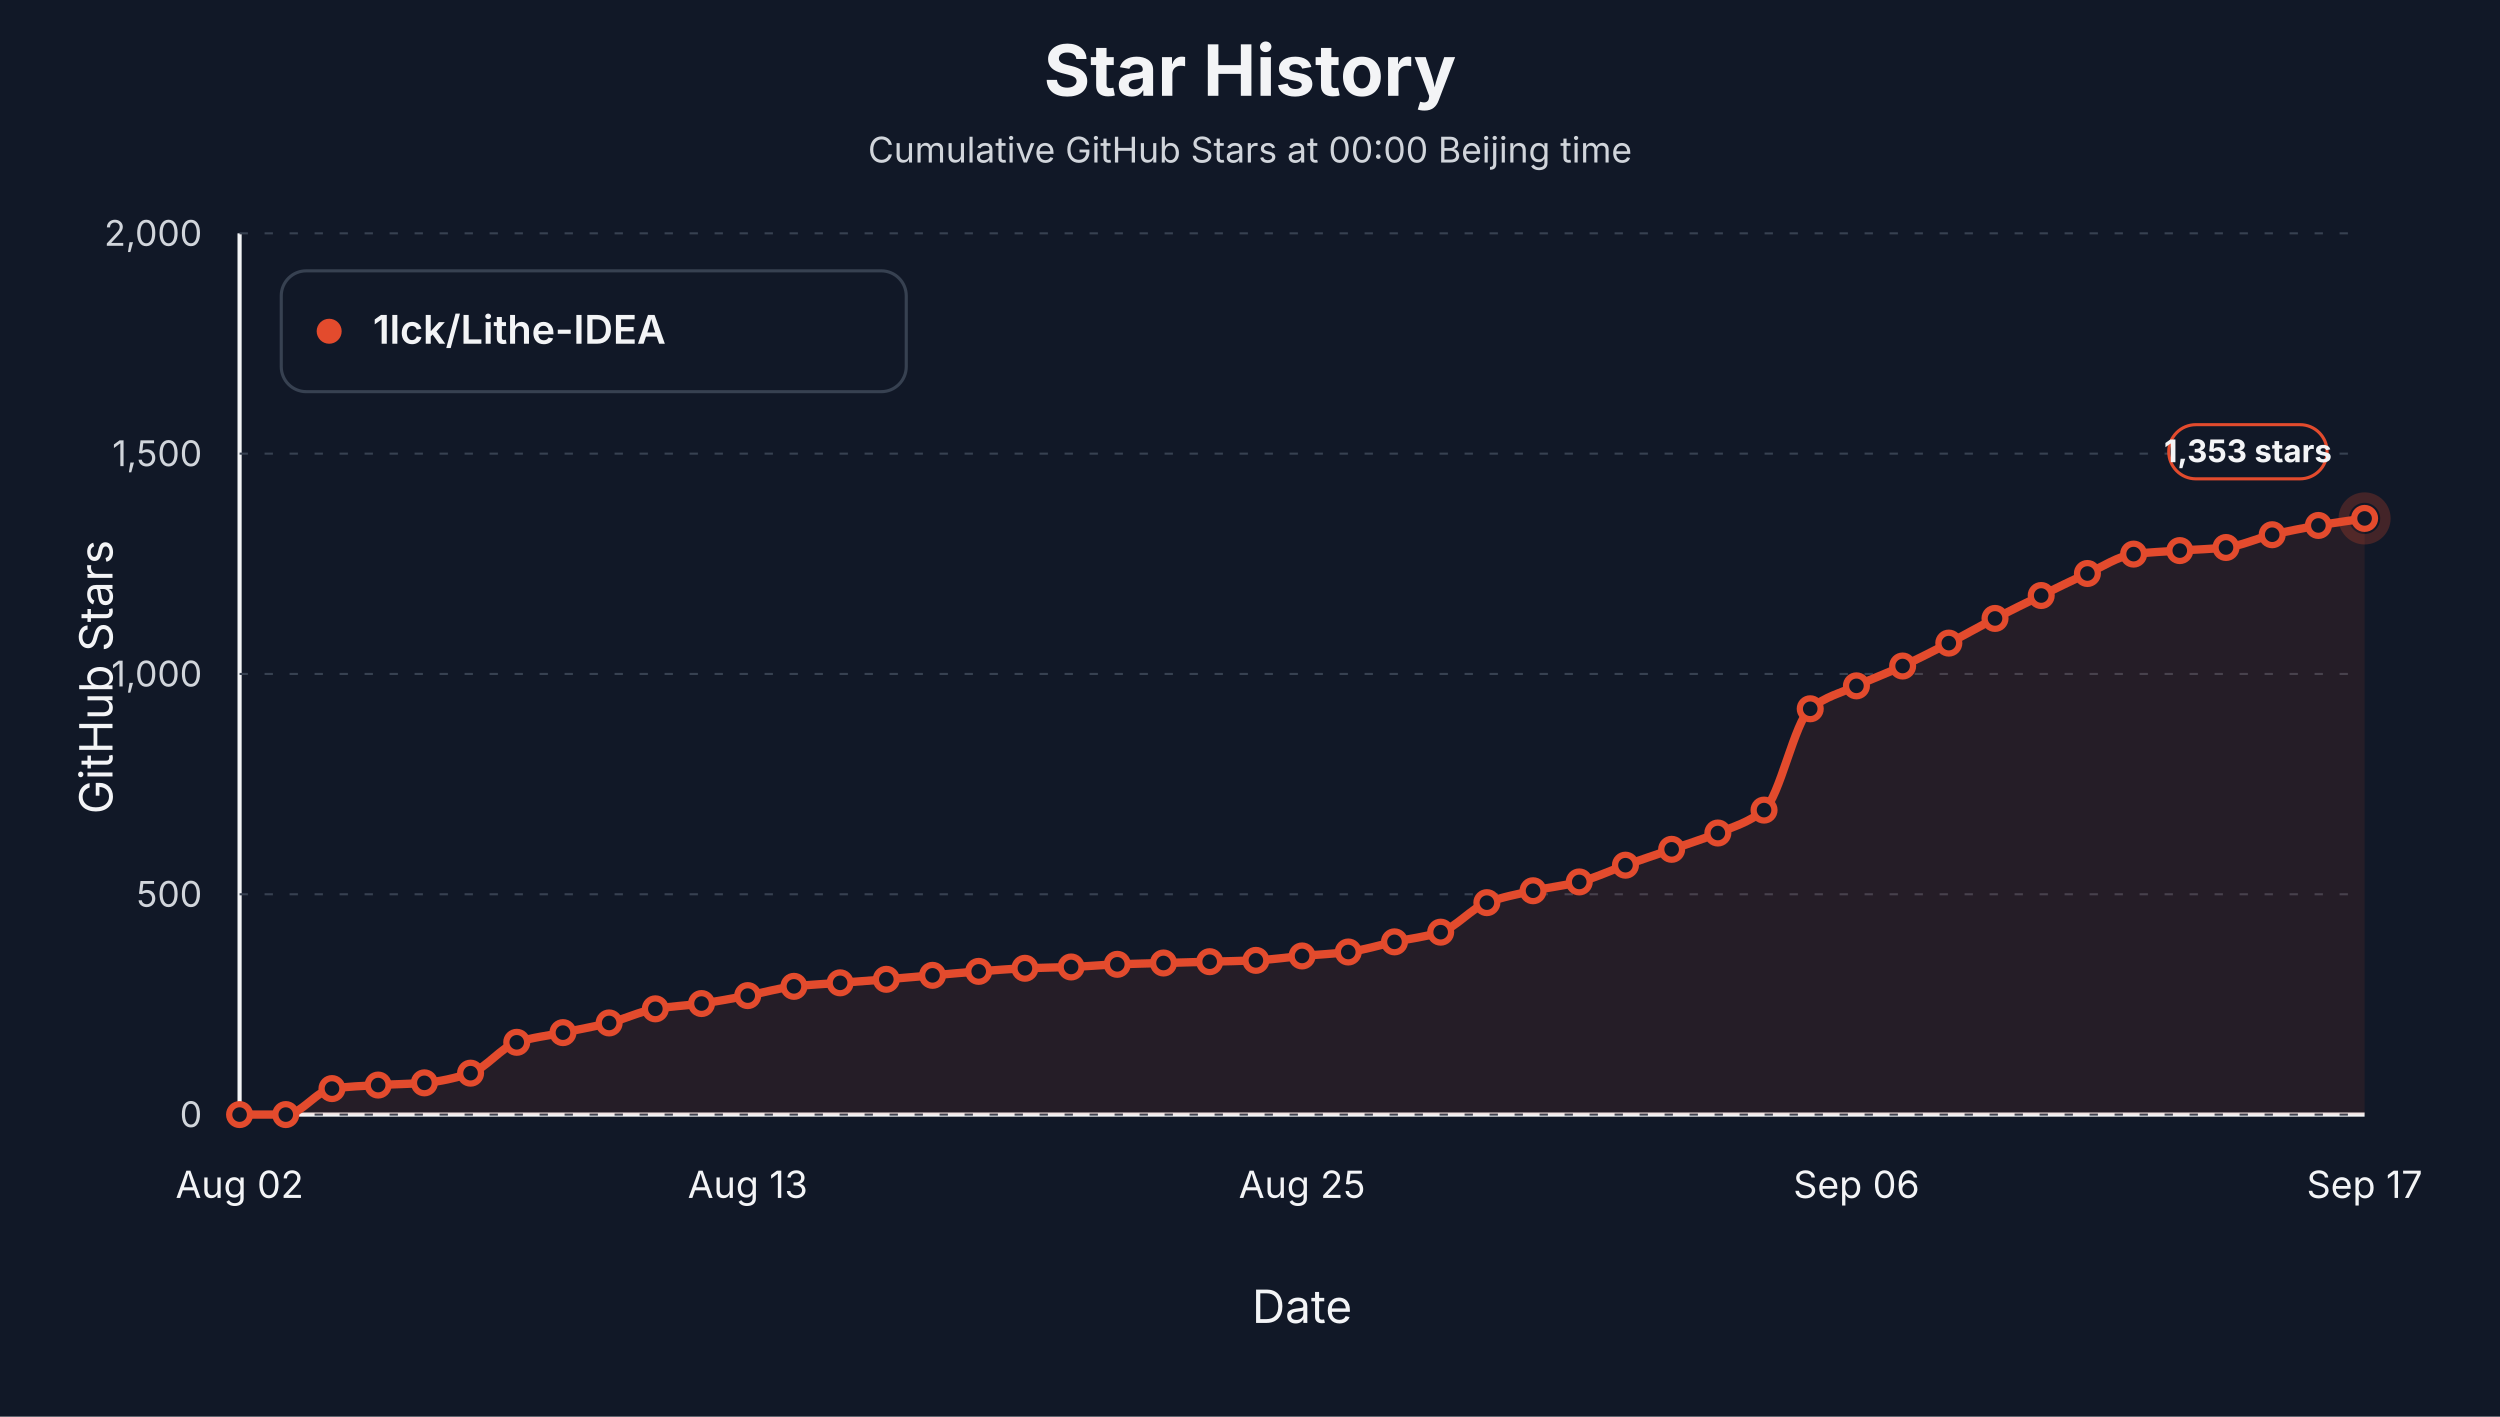
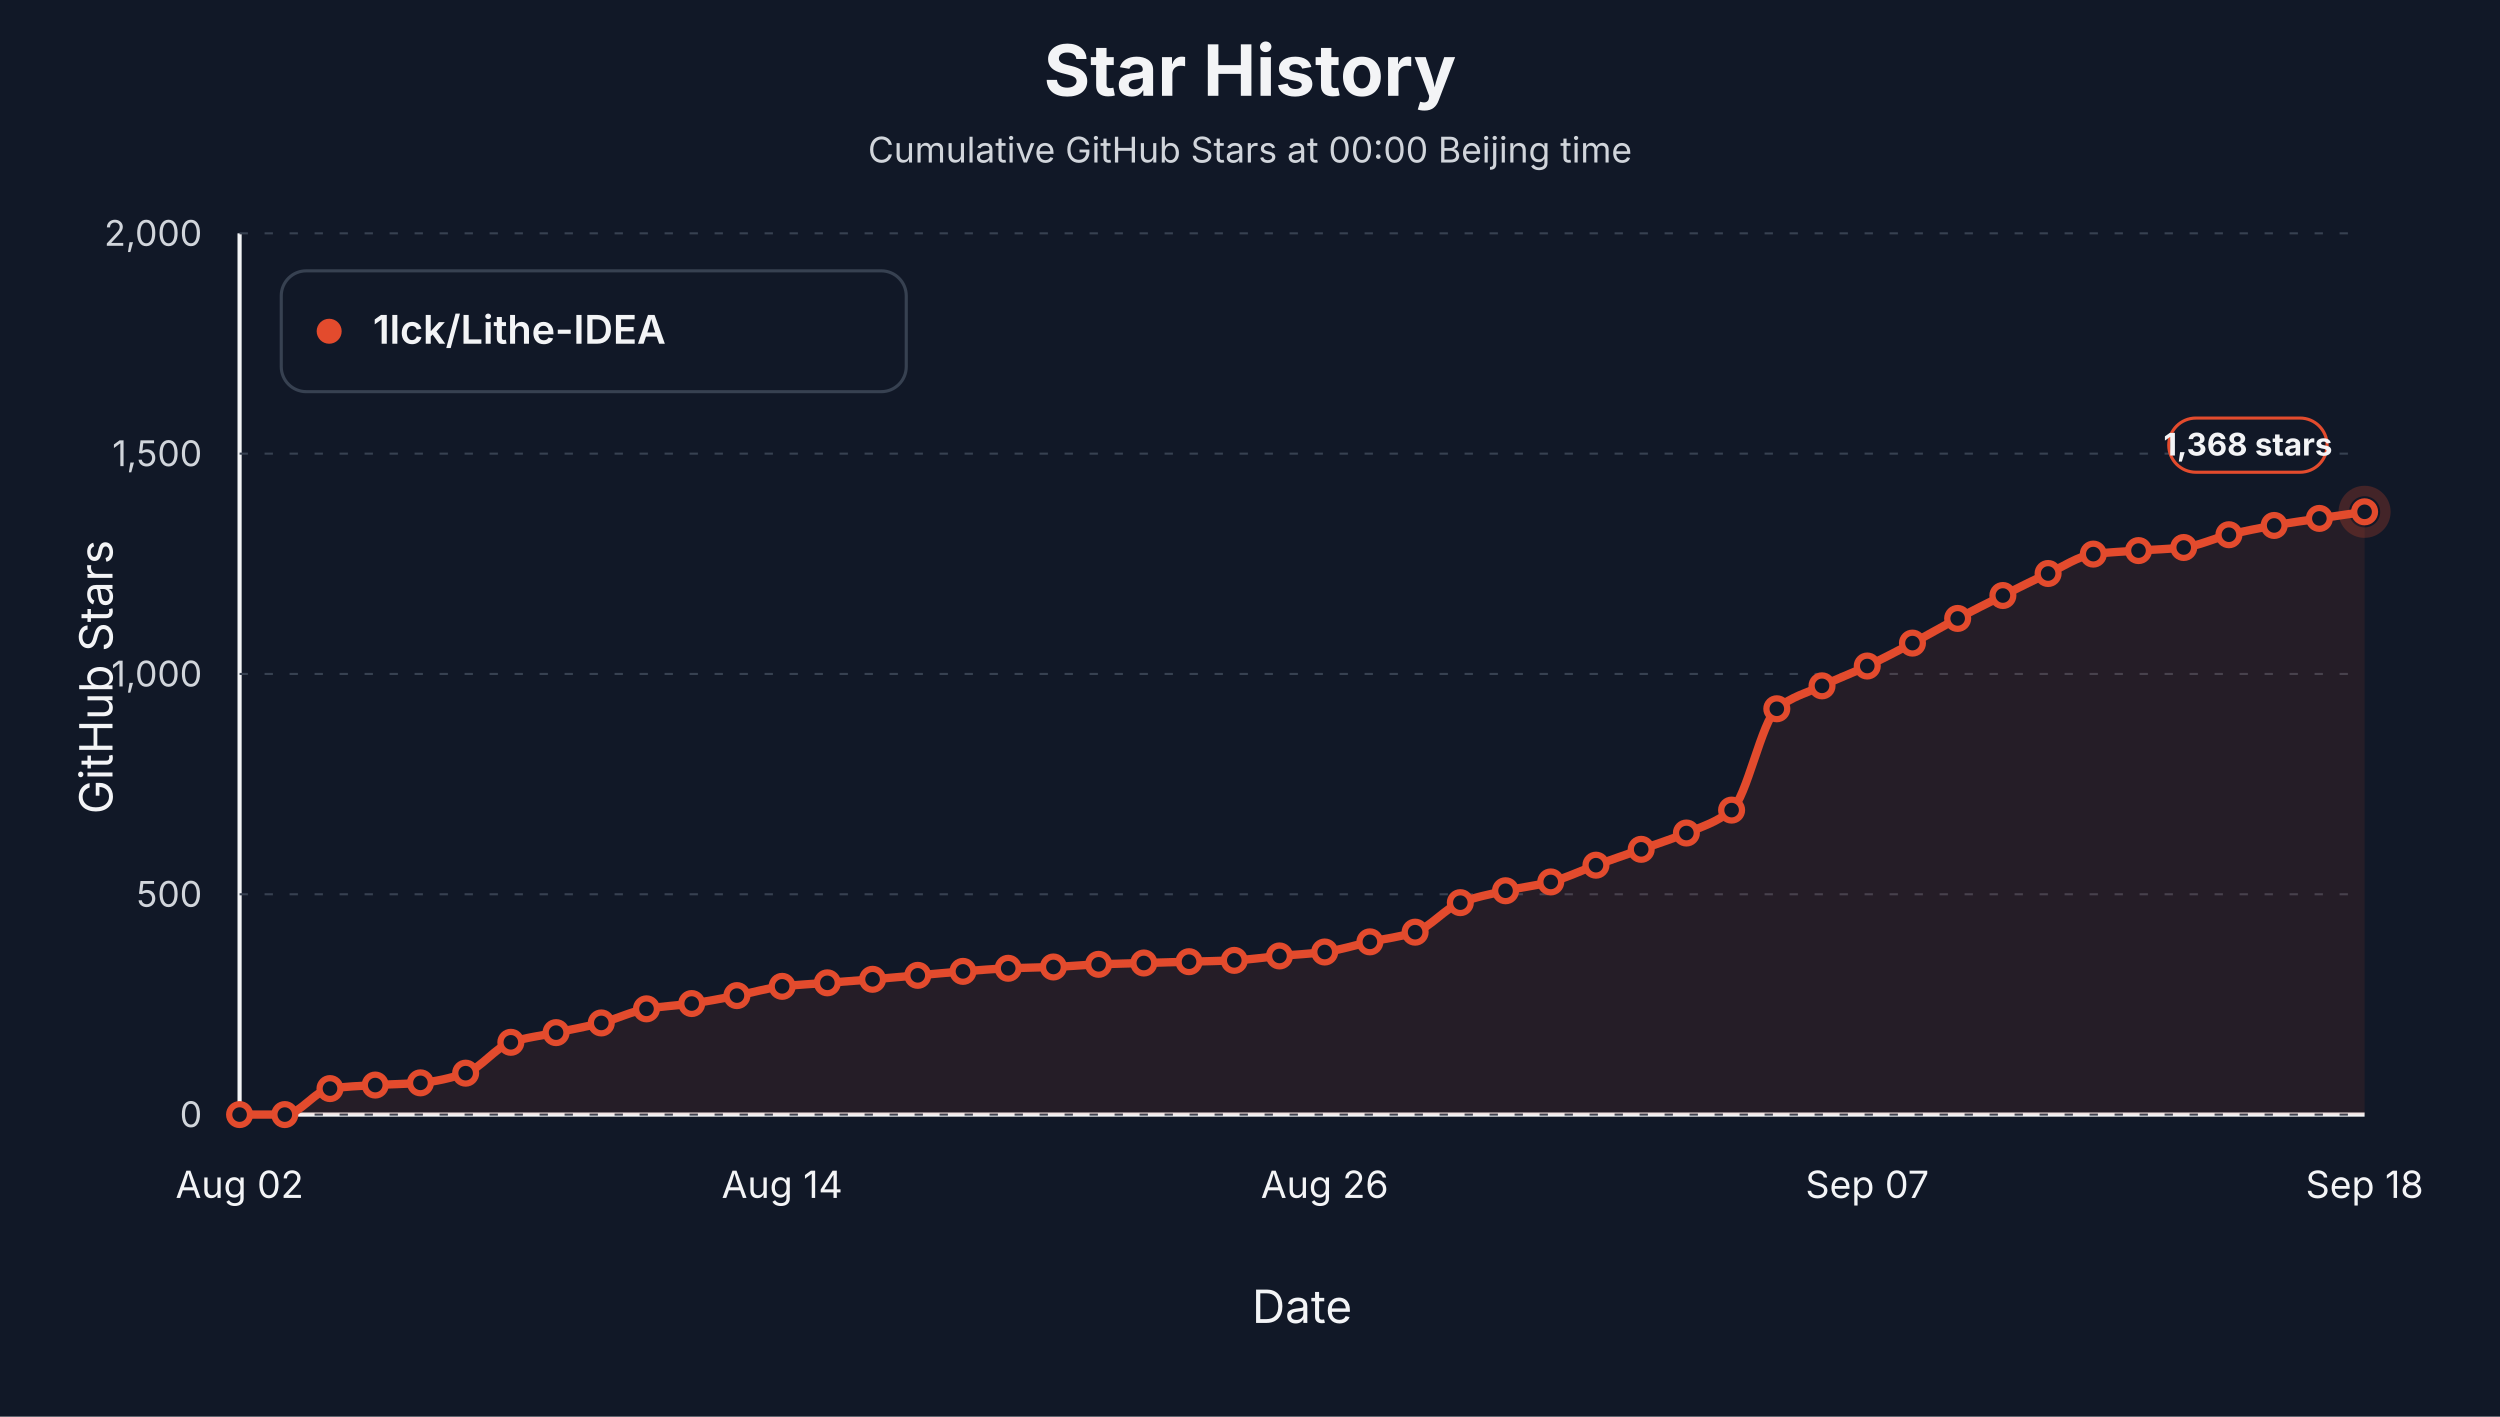
<svg xmlns="http://www.w3.org/2000/svg" viewBox="0 0 1200 680" role="img" aria-label="Star history at Beijing midnight for 1lck/Lithe-IDEA">
  <style>text { font-family: -apple-system, BlinkMacSystemFont, "Segoe UI", sans-serif; letter-spacing: 0; }</style>
  <rect width="1200" height="680" fill="#111827" />
  <text x="600.00" y="46.00" text-anchor="middle" font-size="34" font-weight="700" fill="#f3f4f6">Star History</text>
  <text x="600.00" y="78.00" text-anchor="middle" font-size="17" fill="#d1d5db">Cumulative GitHub Stars at 00:00 Beijing time</text>
  <line x1="115" y1="535" x2="1135" y2="535" stroke="#f3f4f6" stroke-width="2" />
  <line x1="115" y1="112" x2="115" y2="535" stroke="#f3f4f6" stroke-width="2" />
  <text x="54.00" y="325.00" text-anchor="middle" transform="rotate(-90 54 325)" font-size="22" fill="#f3f4f6">GitHub Stars</text>
  <text x="625.00" y="635.00" text-anchor="middle" font-size="22" fill="#f3f4f6">Date</text>
  <line x1="115" y1="535.00" x2="1135" y2="535.00" stroke="#374151" stroke-width="1" stroke-dasharray="4 8" />
  <text x="97.00" y="541.00" text-anchor="end" font-size="17" fill="#d1d5db">0</text>
  <line x1="115" y1="429.25" x2="1135" y2="429.25" stroke="#374151" stroke-width="1" stroke-dasharray="4 8" />
  <text x="97.00" y="435.25" text-anchor="end" font-size="17" fill="#d1d5db">500</text>
  <line x1="115" y1="323.50" x2="1135" y2="323.50" stroke="#374151" stroke-width="1" stroke-dasharray="4 8" />
  <text x="97.00" y="329.50" text-anchor="end" font-size="17" fill="#d1d5db">1,000</text>
  <line x1="115" y1="217.75" x2="1135" y2="217.75" stroke="#374151" stroke-width="1" stroke-dasharray="4 8" />
  <text x="97.00" y="223.75" text-anchor="end" font-size="17" fill="#d1d5db">1,500</text>
  <line x1="115" y1="112.00" x2="1135" y2="112.00" stroke="#374151" stroke-width="1" stroke-dasharray="4 8" />
  <text x="97.00" y="118.00" text-anchor="end" font-size="17" fill="#d1d5db">2,000</text>
  <text x="115.00" y="575.00" text-anchor="middle" font-size="18" fill="#f3f4f6">Aug 02</text>
-   <text x="358.91" y="575.00" text-anchor="middle" font-size="18" fill="#f3f4f6">Aug 13</text>
-   <text x="625.00" y="575.00" text-anchor="middle" font-size="18" fill="#f3f4f6">Aug 25</text>
-   <text x="891.09" y="575.00" text-anchor="middle" font-size="18" fill="#f3f4f6">Sep 06</text>
-   <text x="1135.00" y="575.00" text-anchor="middle" font-size="18" fill="#f3f4f6">Sep 17</text>
-   <path d="M 115.00,535.00 L 115.00,535.00 C 122.39,535.00 129.78,535.00 137.17,535.00 C 144.57,535.00 151.96,523.51 159.35,522.52 C 166.74,521.53 174.13,521.26 181.52,520.83 C 188.91,520.40 196.30,520.35 203.70,519.77 C 211.09,519.20 218.48,517.48 225.87,515.12 C 233.26,512.76 240.65,502.67 248.04,500.31 C 255.43,497.95 262.83,497.21 270.22,495.66 C 277.61,494.11 285.00,492.85 292.39,491.01 C 299.78,489.17 307.17,485.47 314.57,484.24 C 321.96,483.01 329.35,482.72 336.74,481.70 C 344.13,480.69 351.52,479.26 358.91,477.89 C 366.30,476.53 373.70,474.27 381.09,473.45 C 388.48,472.64 395.87,472.33 403.26,471.76 C 410.65,471.20 418.04,470.67 425.43,470.07 C 432.83,469.47 440.22,468.80 447.61,468.17 C 455.00,467.53 462.39,466.82 469.78,466.26 C 477.17,465.71 484.57,465.08 491.96,464.78 C 499.35,464.49 506.74,464.43 514.13,464.15 C 521.52,463.87 528.91,463.16 536.30,462.88 C 543.70,462.60 551.09,462.46 558.48,462.24 C 565.87,462.03 573.26,461.82 580.65,461.61 C 588.04,461.40 595.43,461.30 602.83,460.98 C 610.22,460.65 617.61,459.53 625.00,458.86 C 632.39,458.19 639.78,457.87 647.17,456.96 C 654.57,456.04 661.96,453.68 669.35,452.09 C 676.74,450.51 684.13,449.77 691.52,447.44 C 698.91,445.10 706.30,435.98 713.70,433.27 C 721.09,430.56 728.48,429.18 735.87,427.56 C 743.26,425.94 750.65,425.18 758.04,423.33 C 765.43,421.48 772.83,417.90 780.22,415.29 C 787.61,412.68 795.00,410.25 802.39,407.68 C 809.78,405.10 817.17,402.90 824.57,399.85 C 831.96,396.80 839.35,394.83 846.74,388.85 C 854.13,382.87 861.52,346.19 868.91,340.21 C 876.30,334.23 883.70,332.61 891.09,329.21 C 898.48,325.81 905.87,323.09 913.26,319.69 C 920.65,316.29 928.04,312.50 935.43,308.69 C 942.83,304.89 950.22,300.65 957.61,296.85 C 965.00,293.05 972.39,289.45 979.78,285.85 C 987.17,282.26 994.57,278.58 1001.96,275.28 C 1009.35,271.98 1016.74,266.93 1024.13,265.97 C 1031.52,265.02 1038.91,264.81 1046.30,264.28 C 1053.70,263.75 1061.09,263.59 1068.48,262.80 C 1075.87,262.00 1083.26,258.38 1090.65,256.67 C 1098.04,254.95 1105.43,253.50 1112.83,252.22 C 1120.22,250.94 1127.61,249.97 1135.00,248.84 L 1135.00,535.00 Z" fill="#e34b2d" fill-opacity="0.10" stroke="none" />
-   <path d="M 115.00,535.00 C 122.39,535.00 129.78,535.00 137.17,535.00 C 144.57,535.00 151.96,523.51 159.35,522.52 C 166.74,521.53 174.13,521.26 181.52,520.83 C 188.91,520.40 196.30,520.35 203.70,519.77 C 211.09,519.20 218.48,517.48 225.87,515.12 C 233.26,512.76 240.65,502.67 248.04,500.31 C 255.43,497.95 262.83,497.21 270.22,495.66 C 277.61,494.11 285.00,492.85 292.39,491.01 C 299.78,489.17 307.17,485.47 314.57,484.24 C 321.96,483.01 329.35,482.72 336.74,481.70 C 344.13,480.69 351.52,479.26 358.91,477.89 C 366.30,476.53 373.70,474.27 381.09,473.45 C 388.48,472.64 395.87,472.33 403.26,471.76 C 410.65,471.20 418.04,470.67 425.43,470.07 C 432.83,469.47 440.22,468.80 447.61,468.17 C 455.00,467.53 462.39,466.82 469.78,466.26 C 477.17,465.71 484.57,465.08 491.96,464.78 C 499.35,464.49 506.74,464.43 514.13,464.15 C 521.52,463.87 528.91,463.16 536.30,462.88 C 543.70,462.60 551.09,462.46 558.48,462.24 C 565.87,462.03 573.26,461.82 580.65,461.61 C 588.04,461.40 595.43,461.30 602.83,460.98 C 610.22,460.65 617.61,459.53 625.00,458.86 C 632.39,458.19 639.78,457.87 647.17,456.96 C 654.57,456.04 661.96,453.68 669.35,452.09 C 676.74,450.51 684.13,449.77 691.52,447.44 C 698.91,445.10 706.30,435.98 713.70,433.27 C 721.09,430.56 728.48,429.18 735.87,427.56 C 743.26,425.94 750.65,425.18 758.04,423.33 C 765.43,421.48 772.83,417.90 780.22,415.29 C 787.61,412.68 795.00,410.25 802.39,407.68 C 809.78,405.10 817.17,402.90 824.57,399.85 C 831.96,396.80 839.35,394.83 846.74,388.85 C 854.13,382.87 861.52,346.19 868.91,340.21 C 876.30,334.23 883.70,332.61 891.09,329.21 C 898.48,325.81 905.87,323.09 913.26,319.69 C 920.65,316.29 928.04,312.50 935.43,308.69 C 942.83,304.89 950.22,300.65 957.61,296.85 C 965.00,293.05 972.39,289.45 979.78,285.85 C 987.17,282.26 994.57,278.58 1001.96,275.28 C 1009.35,271.98 1016.74,266.93 1024.13,265.97 C 1031.52,265.02 1038.91,264.81 1046.30,264.28 C 1053.70,263.75 1061.09,263.59 1068.48,262.80 C 1075.87,262.00 1083.26,258.38 1090.65,256.67 C 1098.04,254.95 1105.43,253.50 1112.83,252.22 C 1120.22,250.94 1127.61,249.97 1135.00,248.84" fill="none" stroke="#e34b2d" stroke-width="4" stroke-linejoin="round" stroke-linecap="round" />
+   <text x="375.43" y="575.00" text-anchor="middle" font-size="18" fill="#f3f4f6">Aug 14</text>
+   <text x="635.85" y="575.00" text-anchor="middle" font-size="18" fill="#f3f4f6">Aug 26</text>
+   <text x="896.28" y="575.00" text-anchor="middle" font-size="18" fill="#f3f4f6">Sep 07</text>
+   <text x="1135.00" y="575.00" text-anchor="middle" font-size="18" fill="#f3f4f6">Sep 18</text>
+   <path d="M 115.00,535.00 L 115.00,535.00 C 122.23,535.00 129.47,535.00 136.70,535.00 C 143.94,535.00 151.17,523.51 158.40,522.52 C 165.64,521.53 172.87,521.26 180.11,520.83 C 187.34,520.40 194.57,520.35 201.81,519.77 C 209.04,519.20 216.28,517.48 223.51,515.12 C 230.74,512.76 237.98,502.67 245.21,500.31 C 252.45,497.95 259.68,497.21 266.91,495.66 C 274.15,494.11 281.38,492.85 288.62,491.01 C 295.85,489.17 303.09,485.47 310.32,484.24 C 317.55,483.01 324.79,482.72 332.02,481.70 C 339.26,480.69 346.49,479.26 353.72,477.89 C 360.96,476.53 368.19,474.27 375.43,473.45 C 382.66,472.64 389.89,472.33 397.13,471.76 C 404.36,471.20 411.60,470.67 418.83,470.07 C 426.06,469.47 433.30,468.80 440.53,468.17 C 447.77,467.53 455.00,466.82 462.23,466.26 C 469.47,465.71 476.70,465.08 483.94,464.78 C 491.17,464.49 498.40,464.43 505.64,464.15 C 512.87,463.87 520.11,463.16 527.34,462.88 C 534.57,462.60 541.81,462.46 549.04,462.24 C 556.28,462.03 563.51,461.82 570.74,461.61 C 577.98,461.40 585.21,461.30 592.45,460.98 C 599.68,460.65 606.91,459.53 614.15,458.86 C 621.38,458.19 628.62,457.87 635.85,456.96 C 643.09,456.04 650.32,453.68 657.55,452.09 C 664.79,450.51 672.02,449.77 679.26,447.44 C 686.49,445.10 693.72,435.98 700.96,433.27 C 708.19,430.56 715.43,429.18 722.66,427.56 C 729.89,425.94 737.13,425.18 744.36,423.33 C 751.60,421.48 758.83,417.90 766.06,415.29 C 773.30,412.68 780.53,410.25 787.77,407.68 C 795.00,405.10 802.23,402.90 809.47,399.85 C 816.70,396.80 823.94,394.83 831.17,388.85 C 838.40,382.87 845.64,346.19 852.87,340.21 C 860.11,334.23 867.34,332.61 874.57,329.21 C 881.81,325.81 889.04,323.09 896.28,319.69 C 903.51,316.29 910.74,312.50 917.98,308.69 C 925.21,304.89 932.45,300.65 939.68,296.85 C 946.91,293.05 954.15,289.45 961.38,285.85 C 968.62,282.26 975.85,278.58 983.09,275.28 C 990.32,271.98 997.55,266.93 1004.79,265.97 C 1012.02,265.02 1019.26,264.81 1026.49,264.28 C 1033.72,263.75 1040.96,263.59 1048.19,262.80 C 1055.43,262.00 1062.66,258.38 1069.89,256.67 C 1077.13,254.95 1084.36,253.50 1091.60,252.22 C 1098.83,250.94 1106.06,249.93 1113.30,248.84 C 1120.53,247.75 1127.77,246.73 1135.00,245.67 L 1135.00,535.00 Z" fill="#e34b2d" fill-opacity="0.10" stroke="none" />
+   <path d="M 115.00,535.00 C 122.23,535.00 129.47,535.00 136.70,535.00 C 143.94,535.00 151.17,523.51 158.40,522.52 C 165.64,521.53 172.87,521.26 180.11,520.83 C 187.34,520.40 194.57,520.35 201.81,519.77 C 209.04,519.20 216.28,517.48 223.51,515.12 C 230.74,512.76 237.98,502.67 245.21,500.31 C 252.45,497.95 259.68,497.21 266.91,495.66 C 274.15,494.11 281.38,492.85 288.62,491.01 C 295.85,489.17 303.09,485.47 310.32,484.24 C 317.55,483.01 324.79,482.72 332.02,481.70 C 339.26,480.69 346.49,479.26 353.72,477.89 C 360.96,476.53 368.19,474.27 375.43,473.45 C 382.66,472.64 389.89,472.33 397.13,471.76 C 404.36,471.20 411.60,470.67 418.83,470.07 C 426.06,469.47 433.30,468.80 440.53,468.17 C 447.77,467.53 455.00,466.82 462.23,466.26 C 469.47,465.71 476.70,465.08 483.94,464.78 C 491.17,464.49 498.40,464.43 505.64,464.15 C 512.87,463.87 520.11,463.16 527.34,462.88 C 534.57,462.60 541.81,462.46 549.04,462.24 C 556.28,462.03 563.51,461.82 570.74,461.61 C 577.98,461.40 585.21,461.30 592.45,460.98 C 599.68,460.65 606.91,459.53 614.15,458.86 C 621.38,458.19 628.62,457.87 635.85,456.96 C 643.09,456.04 650.32,453.68 657.55,452.09 C 664.79,450.51 672.02,449.77 679.26,447.44 C 686.49,445.10 693.72,435.98 700.96,433.27 C 708.19,430.56 715.43,429.18 722.66,427.56 C 729.89,425.94 737.13,425.18 744.36,423.33 C 751.60,421.48 758.83,417.90 766.06,415.29 C 773.30,412.68 780.53,410.25 787.77,407.68 C 795.00,405.10 802.23,402.90 809.47,399.85 C 816.70,396.80 823.94,394.83 831.17,388.85 C 838.40,382.87 845.64,346.19 852.87,340.21 C 860.11,334.23 867.34,332.61 874.57,329.21 C 881.81,325.81 889.04,323.09 896.28,319.69 C 903.51,316.29 910.74,312.50 917.98,308.69 C 925.21,304.89 932.45,300.65 939.68,296.85 C 946.91,293.05 954.15,289.45 961.38,285.85 C 968.62,282.26 975.85,278.58 983.09,275.28 C 990.32,271.98 997.55,266.93 1004.79,265.97 C 1012.02,265.02 1019.26,264.81 1026.49,264.28 C 1033.72,263.75 1040.96,263.59 1048.19,262.80 C 1055.43,262.00 1062.66,258.38 1069.89,256.67 C 1077.13,254.95 1084.36,253.50 1091.60,252.22 C 1098.83,250.94 1106.06,249.93 1113.30,248.84 C 1120.53,247.75 1127.77,246.73 1135.00,245.67" fill="none" stroke="#e34b2d" stroke-width="4" stroke-linejoin="round" stroke-linecap="round" />
  <circle cx="115.00" cy="535.00" r="5" fill="#111827" stroke="#e34b2d" stroke-width="3" />
-   <circle cx="137.17" cy="535.00" r="5" fill="#111827" stroke="#e34b2d" stroke-width="3" />
-   <circle cx="159.35" cy="522.52" r="5" fill="#111827" stroke="#e34b2d" stroke-width="3" />
-   <circle cx="181.52" cy="520.83" r="5" fill="#111827" stroke="#e34b2d" stroke-width="3" />
-   <circle cx="203.70" cy="519.77" r="5" fill="#111827" stroke="#e34b2d" stroke-width="3" />
-   <circle cx="225.87" cy="515.12" r="5" fill="#111827" stroke="#e34b2d" stroke-width="3" />
-   <circle cx="248.04" cy="500.31" r="5" fill="#111827" stroke="#e34b2d" stroke-width="3" />
-   <circle cx="270.22" cy="495.66" r="5" fill="#111827" stroke="#e34b2d" stroke-width="3" />
-   <circle cx="292.39" cy="491.01" r="5" fill="#111827" stroke="#e34b2d" stroke-width="3" />
-   <circle cx="314.57" cy="484.24" r="5" fill="#111827" stroke="#e34b2d" stroke-width="3" />
-   <circle cx="336.74" cy="481.70" r="5" fill="#111827" stroke="#e34b2d" stroke-width="3" />
-   <circle cx="358.91" cy="477.89" r="5" fill="#111827" stroke="#e34b2d" stroke-width="3" />
-   <circle cx="381.09" cy="473.45" r="5" fill="#111827" stroke="#e34b2d" stroke-width="3" />
-   <circle cx="403.26" cy="471.76" r="5" fill="#111827" stroke="#e34b2d" stroke-width="3" />
-   <circle cx="425.43" cy="470.07" r="5" fill="#111827" stroke="#e34b2d" stroke-width="3" />
-   <circle cx="447.61" cy="468.17" r="5" fill="#111827" stroke="#e34b2d" stroke-width="3" />
-   <circle cx="469.78" cy="466.26" r="5" fill="#111827" stroke="#e34b2d" stroke-width="3" />
-   <circle cx="491.96" cy="464.78" r="5" fill="#111827" stroke="#e34b2d" stroke-width="3" />
-   <circle cx="514.13" cy="464.15" r="5" fill="#111827" stroke="#e34b2d" stroke-width="3" />
-   <circle cx="536.30" cy="462.88" r="5" fill="#111827" stroke="#e34b2d" stroke-width="3" />
-   <circle cx="558.48" cy="462.24" r="5" fill="#111827" stroke="#e34b2d" stroke-width="3" />
-   <circle cx="580.65" cy="461.61" r="5" fill="#111827" stroke="#e34b2d" stroke-width="3" />
-   <circle cx="602.83" cy="460.98" r="5" fill="#111827" stroke="#e34b2d" stroke-width="3" />
-   <circle cx="625.00" cy="458.86" r="5" fill="#111827" stroke="#e34b2d" stroke-width="3" />
-   <circle cx="647.17" cy="456.96" r="5" fill="#111827" stroke="#e34b2d" stroke-width="3" />
-   <circle cx="669.35" cy="452.09" r="5" fill="#111827" stroke="#e34b2d" stroke-width="3" />
-   <circle cx="691.52" cy="447.44" r="5" fill="#111827" stroke="#e34b2d" stroke-width="3" />
-   <circle cx="713.70" cy="433.27" r="5" fill="#111827" stroke="#e34b2d" stroke-width="3" />
-   <circle cx="735.87" cy="427.56" r="5" fill="#111827" stroke="#e34b2d" stroke-width="3" />
-   <circle cx="758.04" cy="423.33" r="5" fill="#111827" stroke="#e34b2d" stroke-width="3" />
-   <circle cx="780.22" cy="415.29" r="5" fill="#111827" stroke="#e34b2d" stroke-width="3" />
-   <circle cx="802.39" cy="407.68" r="5" fill="#111827" stroke="#e34b2d" stroke-width="3" />
-   <circle cx="824.57" cy="399.85" r="5" fill="#111827" stroke="#e34b2d" stroke-width="3" />
-   <circle cx="846.74" cy="388.85" r="5" fill="#111827" stroke="#e34b2d" stroke-width="3" />
-   <circle cx="868.91" cy="340.21" r="5" fill="#111827" stroke="#e34b2d" stroke-width="3" />
-   <circle cx="891.09" cy="329.21" r="5" fill="#111827" stroke="#e34b2d" stroke-width="3" />
-   <circle cx="913.26" cy="319.69" r="5" fill="#111827" stroke="#e34b2d" stroke-width="3" />
-   <circle cx="935.43" cy="308.69" r="5" fill="#111827" stroke="#e34b2d" stroke-width="3" />
-   <circle cx="957.61" cy="296.85" r="5" fill="#111827" stroke="#e34b2d" stroke-width="3" />
-   <circle cx="979.78" cy="285.85" r="5" fill="#111827" stroke="#e34b2d" stroke-width="3" />
-   <circle cx="1001.96" cy="275.28" r="5" fill="#111827" stroke="#e34b2d" stroke-width="3" />
-   <circle cx="1024.13" cy="265.97" r="5" fill="#111827" stroke="#e34b2d" stroke-width="3" />
-   <circle cx="1046.30" cy="264.28" r="5" fill="#111827" stroke="#e34b2d" stroke-width="3" />
-   <circle cx="1068.48" cy="262.80" r="5" fill="#111827" stroke="#e34b2d" stroke-width="3" />
-   <circle cx="1090.65" cy="256.67" r="5" fill="#111827" stroke="#e34b2d" stroke-width="3" />
-   <circle cx="1112.83" cy="252.22" r="5" fill="#111827" stroke="#e34b2d" stroke-width="3" />
-   <circle cx="1135.00" cy="248.84" r="5" fill="#111827" stroke="#e34b2d" stroke-width="3" />
-   <circle cx="1135.00" cy="248.84" r="10" fill="none" stroke="#e34b2d" stroke-opacity="0.24" stroke-width="5" />
-   <rect x="1041.00" y="203.84" width="76" height="26" rx="13" fill="#111827" stroke="#e34b2d" stroke-width="1.5" />
-   <text x="1079.00" y="221.84" text-anchor="middle" font-size="15" font-weight="700" fill="#f3f4f6">1,353 stars</text>
+   <circle cx="136.70" cy="535.00" r="5" fill="#111827" stroke="#e34b2d" stroke-width="3" />
+   <circle cx="158.40" cy="522.52" r="5" fill="#111827" stroke="#e34b2d" stroke-width="3" />
+   <circle cx="180.11" cy="520.83" r="5" fill="#111827" stroke="#e34b2d" stroke-width="3" />
+   <circle cx="201.81" cy="519.77" r="5" fill="#111827" stroke="#e34b2d" stroke-width="3" />
+   <circle cx="223.51" cy="515.12" r="5" fill="#111827" stroke="#e34b2d" stroke-width="3" />
+   <circle cx="245.21" cy="500.31" r="5" fill="#111827" stroke="#e34b2d" stroke-width="3" />
+   <circle cx="266.91" cy="495.66" r="5" fill="#111827" stroke="#e34b2d" stroke-width="3" />
+   <circle cx="288.62" cy="491.01" r="5" fill="#111827" stroke="#e34b2d" stroke-width="3" />
+   <circle cx="310.32" cy="484.24" r="5" fill="#111827" stroke="#e34b2d" stroke-width="3" />
+   <circle cx="332.02" cy="481.70" r="5" fill="#111827" stroke="#e34b2d" stroke-width="3" />
+   <circle cx="353.72" cy="477.89" r="5" fill="#111827" stroke="#e34b2d" stroke-width="3" />
+   <circle cx="375.43" cy="473.45" r="5" fill="#111827" stroke="#e34b2d" stroke-width="3" />
+   <circle cx="397.13" cy="471.76" r="5" fill="#111827" stroke="#e34b2d" stroke-width="3" />
+   <circle cx="418.83" cy="470.07" r="5" fill="#111827" stroke="#e34b2d" stroke-width="3" />
+   <circle cx="440.53" cy="468.17" r="5" fill="#111827" stroke="#e34b2d" stroke-width="3" />
+   <circle cx="462.23" cy="466.26" r="5" fill="#111827" stroke="#e34b2d" stroke-width="3" />
+   <circle cx="483.94" cy="464.78" r="5" fill="#111827" stroke="#e34b2d" stroke-width="3" />
+   <circle cx="505.64" cy="464.15" r="5" fill="#111827" stroke="#e34b2d" stroke-width="3" />
+   <circle cx="527.34" cy="462.88" r="5" fill="#111827" stroke="#e34b2d" stroke-width="3" />
+   <circle cx="549.04" cy="462.24" r="5" fill="#111827" stroke="#e34b2d" stroke-width="3" />
+   <circle cx="570.74" cy="461.61" r="5" fill="#111827" stroke="#e34b2d" stroke-width="3" />
+   <circle cx="592.45" cy="460.98" r="5" fill="#111827" stroke="#e34b2d" stroke-width="3" />
+   <circle cx="614.15" cy="458.86" r="5" fill="#111827" stroke="#e34b2d" stroke-width="3" />
+   <circle cx="635.85" cy="456.96" r="5" fill="#111827" stroke="#e34b2d" stroke-width="3" />
+   <circle cx="657.55" cy="452.09" r="5" fill="#111827" stroke="#e34b2d" stroke-width="3" />
+   <circle cx="679.26" cy="447.44" r="5" fill="#111827" stroke="#e34b2d" stroke-width="3" />
+   <circle cx="700.96" cy="433.27" r="5" fill="#111827" stroke="#e34b2d" stroke-width="3" />
+   <circle cx="722.66" cy="427.56" r="5" fill="#111827" stroke="#e34b2d" stroke-width="3" />
+   <circle cx="744.36" cy="423.33" r="5" fill="#111827" stroke="#e34b2d" stroke-width="3" />
+   <circle cx="766.06" cy="415.29" r="5" fill="#111827" stroke="#e34b2d" stroke-width="3" />
+   <circle cx="787.77" cy="407.68" r="5" fill="#111827" stroke="#e34b2d" stroke-width="3" />
+   <circle cx="809.47" cy="399.85" r="5" fill="#111827" stroke="#e34b2d" stroke-width="3" />
+   <circle cx="831.17" cy="388.85" r="5" fill="#111827" stroke="#e34b2d" stroke-width="3" />
+   <circle cx="852.87" cy="340.21" r="5" fill="#111827" stroke="#e34b2d" stroke-width="3" />
+   <circle cx="874.57" cy="329.21" r="5" fill="#111827" stroke="#e34b2d" stroke-width="3" />
+   <circle cx="896.28" cy="319.69" r="5" fill="#111827" stroke="#e34b2d" stroke-width="3" />
+   <circle cx="917.98" cy="308.69" r="5" fill="#111827" stroke="#e34b2d" stroke-width="3" />
+   <circle cx="939.68" cy="296.85" r="5" fill="#111827" stroke="#e34b2d" stroke-width="3" />
+   <circle cx="961.38" cy="285.85" r="5" fill="#111827" stroke="#e34b2d" stroke-width="3" />
+   <circle cx="983.09" cy="275.28" r="5" fill="#111827" stroke="#e34b2d" stroke-width="3" />
+   <circle cx="1004.79" cy="265.97" r="5" fill="#111827" stroke="#e34b2d" stroke-width="3" />
+   <circle cx="1026.49" cy="264.28" r="5" fill="#111827" stroke="#e34b2d" stroke-width="3" />
+   <circle cx="1048.19" cy="262.80" r="5" fill="#111827" stroke="#e34b2d" stroke-width="3" />
+   <circle cx="1069.89" cy="256.67" r="5" fill="#111827" stroke="#e34b2d" stroke-width="3" />
+   <circle cx="1091.60" cy="252.22" r="5" fill="#111827" stroke="#e34b2d" stroke-width="3" />
+   <circle cx="1113.30" cy="248.84" r="5" fill="#111827" stroke="#e34b2d" stroke-width="3" />
+   <circle cx="1135.00" cy="245.67" r="5" fill="#111827" stroke="#e34b2d" stroke-width="3" />
+   <circle cx="1135.00" cy="245.67" r="10" fill="none" stroke="#e34b2d" stroke-opacity="0.24" stroke-width="5" />
+   <rect x="1041.00" y="200.67" width="76" height="26" rx="13" fill="#111827" stroke="#e34b2d" stroke-width="1.5" />
+   <text x="1079.00" y="218.67" text-anchor="middle" font-size="15" font-weight="700" fill="#f3f4f6">1,368 stars</text>
  <rect x="135" y="130" width="300" height="58" rx="12" fill="#111827" stroke="#374151" stroke-width="1.5" />
  <circle cx="158" cy="159" r="6" fill="#e34b2d" />
  <text x="179.00" y="165.00" font-size="19" font-weight="600" fill="#f3f4f6">1lck/Lithe-IDEA</text>
</svg>
